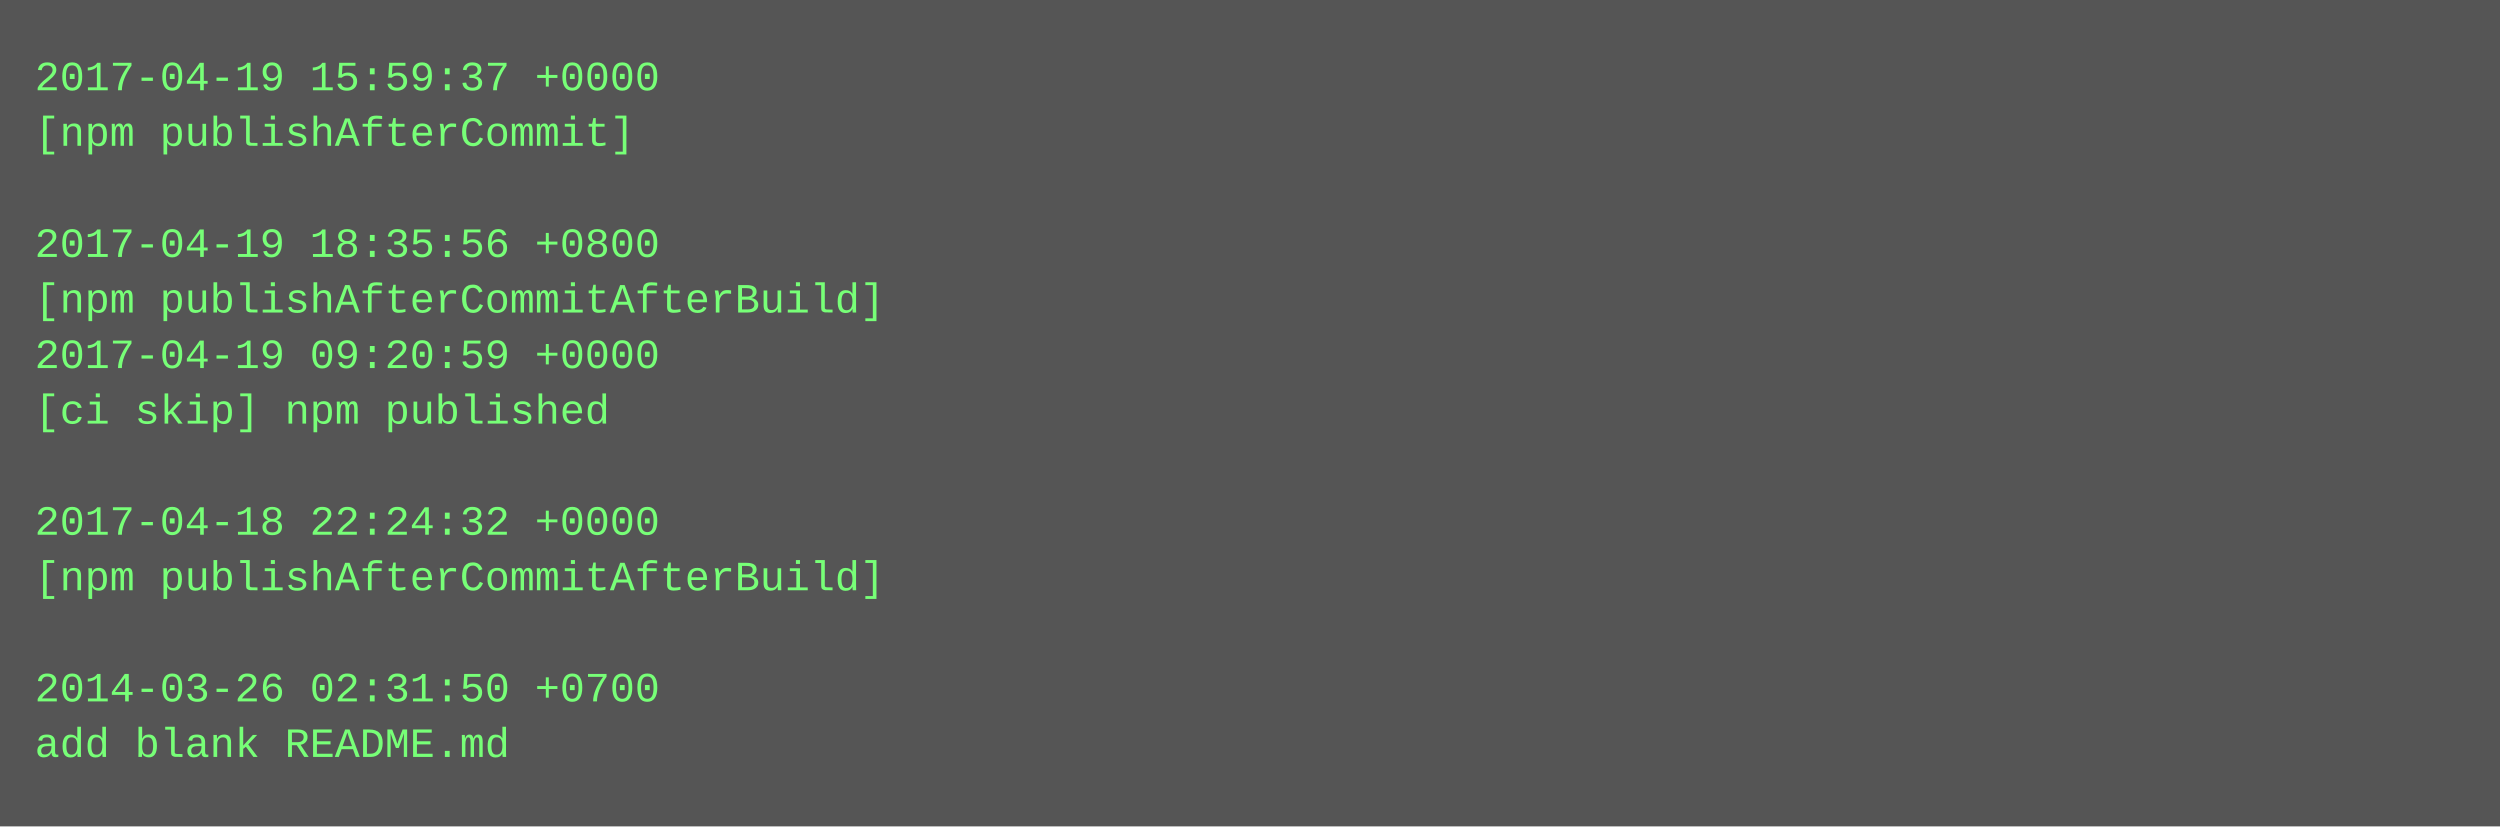
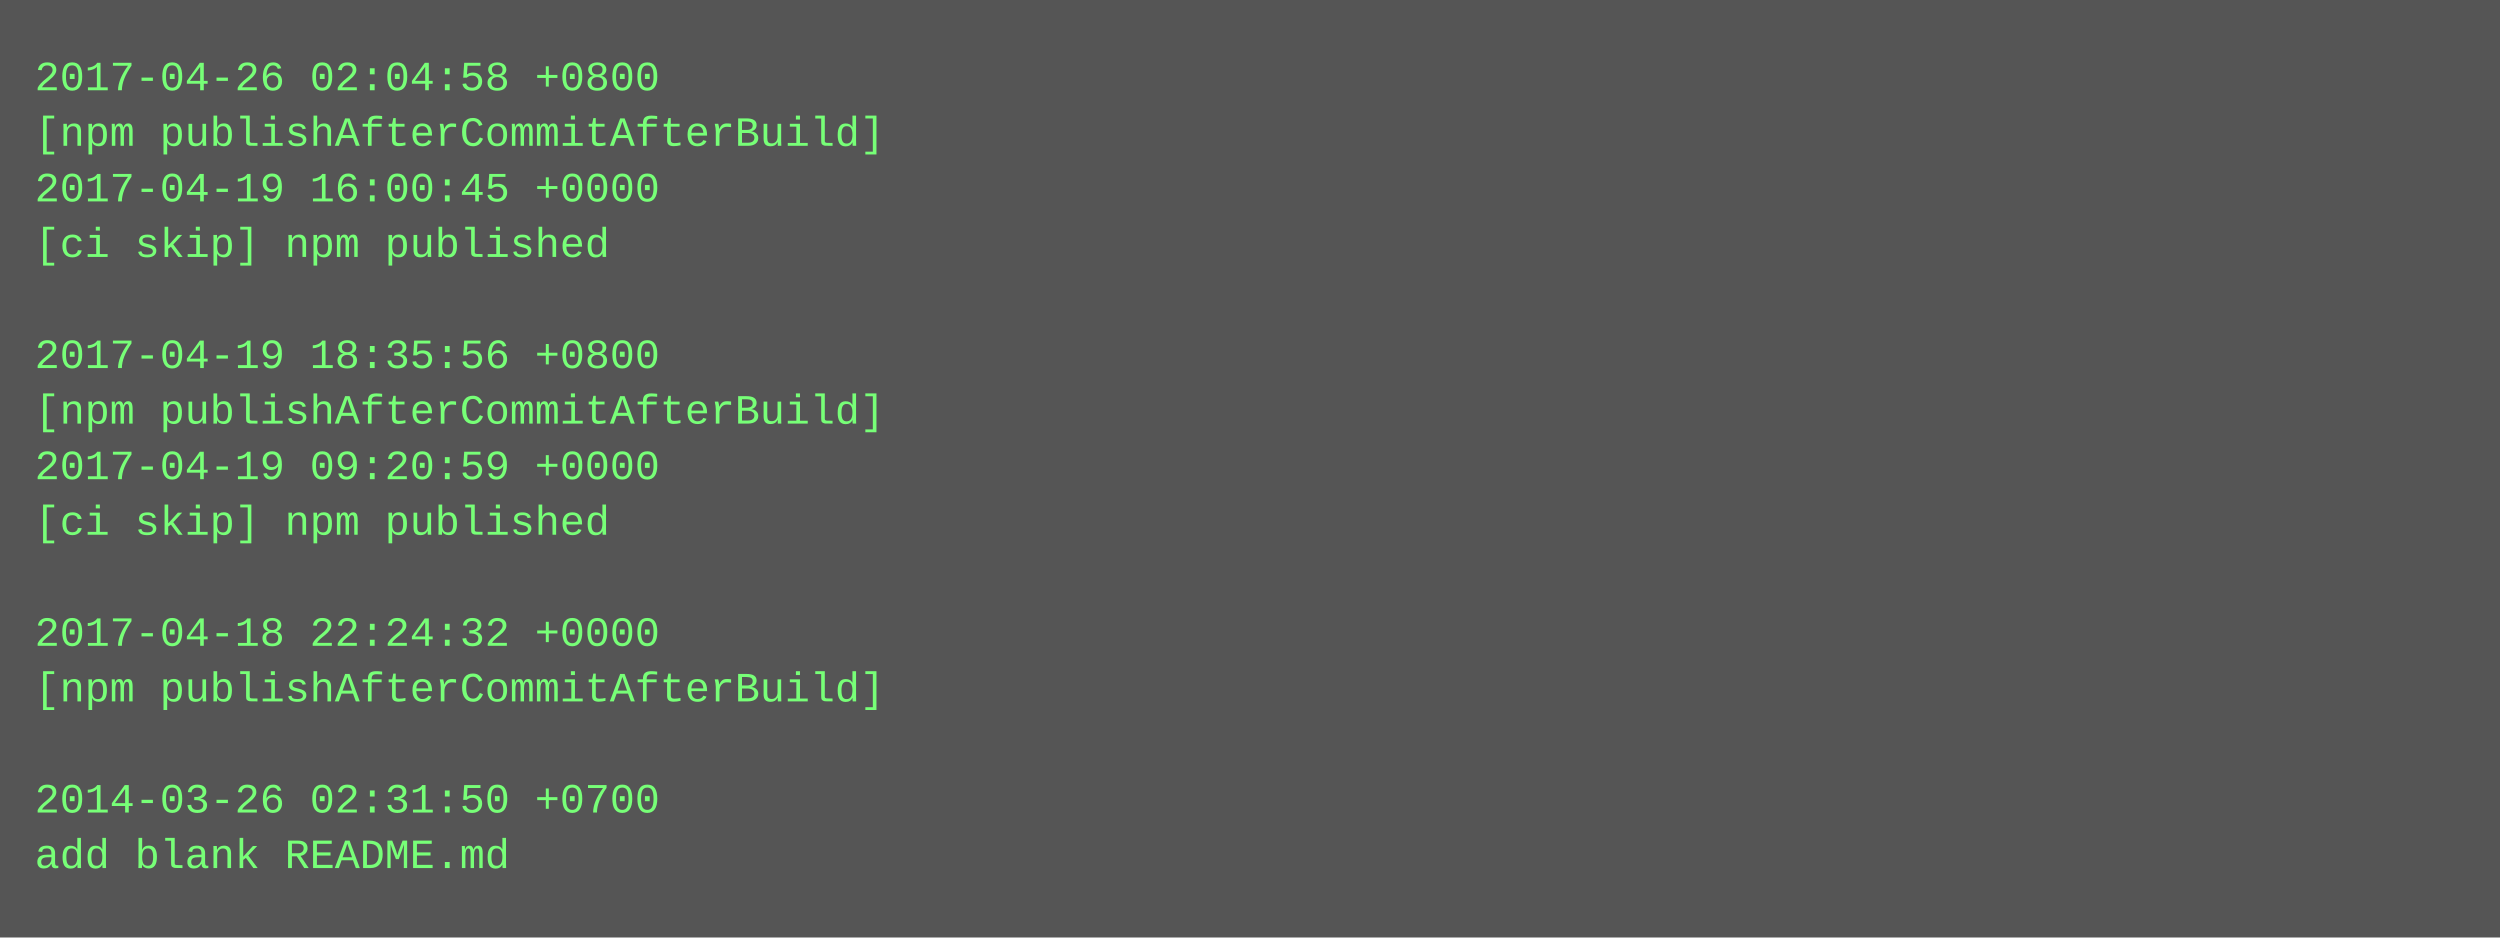
- <svg xmlns="http://www.w3.org/2000/svg" height="238" width="720">
-   <rect height="238" fill="#555" width="720" />
+ <svg xmlns="http://www.w3.org/2000/svg" height="270" width="720">
+   <rect height="270" fill="#555" width="720" />
  <text fill="#7f7" font-family="Courier New" font-size="12" xml:space="preserve">
-     <tspan x="10" y="26">2017-04-19 15:59:37 +0000</tspan>
-     <tspan x="10" y="42">[npm publishAfterCommit]</tspan>
-     <tspan x="10" y="58" />
-     <tspan x="10" y="74">2017-04-19 18:35:56 +0800</tspan>
-     <tspan x="10" y="90">[npm publishAfterCommitAfterBuild]</tspan>
-     <tspan x="10" y="106">2017-04-19 09:20:59 +0000</tspan>
-     <tspan x="10" y="122">[ci skip] npm published</tspan>
-     <tspan x="10" y="138" />
-     <tspan x="10" y="154">2017-04-18 22:24:32 +0000</tspan>
-     <tspan x="10" y="170">[npm publishAfterCommitAfterBuild]</tspan>
-     <tspan x="10" y="186" />
-     <tspan x="10" y="202">2014-03-26 02:31:50 +0700</tspan>
-     <tspan x="10" y="218">add blank README.md</tspan>
+     <tspan x="10" y="26">2017-04-26 02:04:58 +0800</tspan>
+     <tspan x="10" y="42">[npm publishAfterCommitAfterBuild]</tspan>
+     <tspan x="10" y="58">2017-04-19 16:00:45 +0000</tspan>
+     <tspan x="10" y="74">[ci skip] npm published</tspan>
+     <tspan x="10" y="90" />
+     <tspan x="10" y="106">2017-04-19 18:35:56 +0800</tspan>
+     <tspan x="10" y="122">[npm publishAfterCommitAfterBuild]</tspan>
+     <tspan x="10" y="138">2017-04-19 09:20:59 +0000</tspan>
+     <tspan x="10" y="154">[ci skip] npm published</tspan>
+     <tspan x="10" y="170" />
+     <tspan x="10" y="186">2017-04-18 22:24:32 +0000</tspan>
+     <tspan x="10" y="202">[npm publishAfterCommitAfterBuild]</tspan>
+     <tspan x="10" y="218" />
+     <tspan x="10" y="234">2014-03-26 02:31:50 +0700</tspan>
+     <tspan x="10" y="250">add blank README.md</tspan>
  </text>
</svg>
